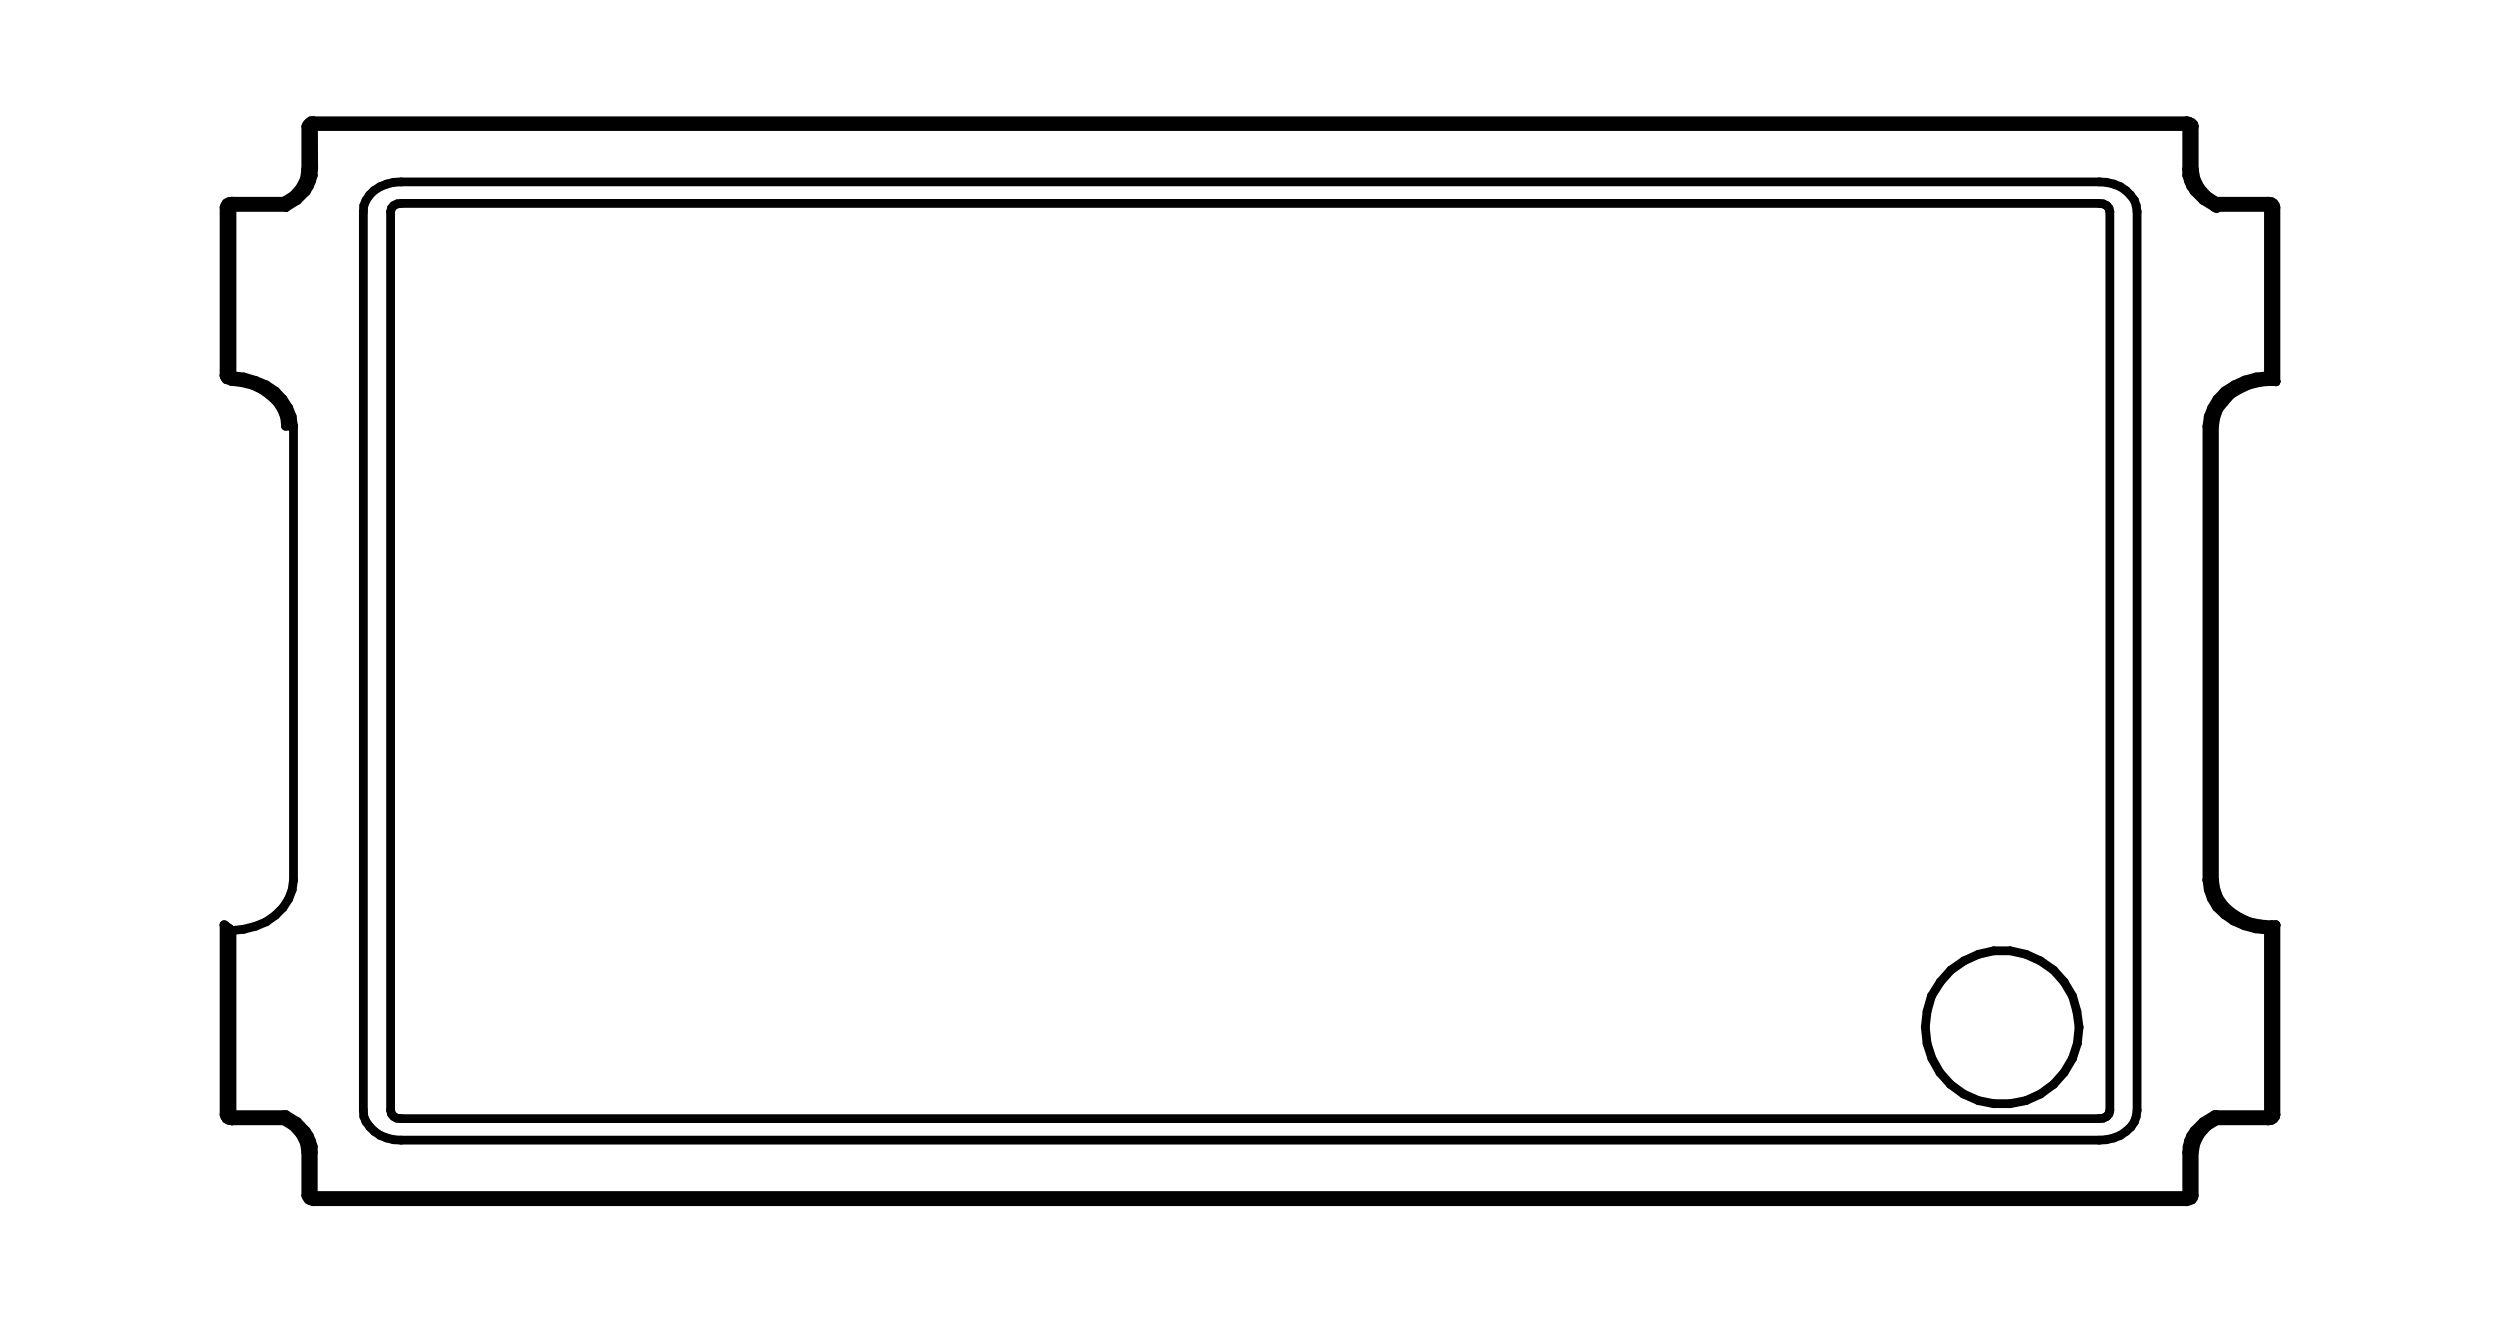
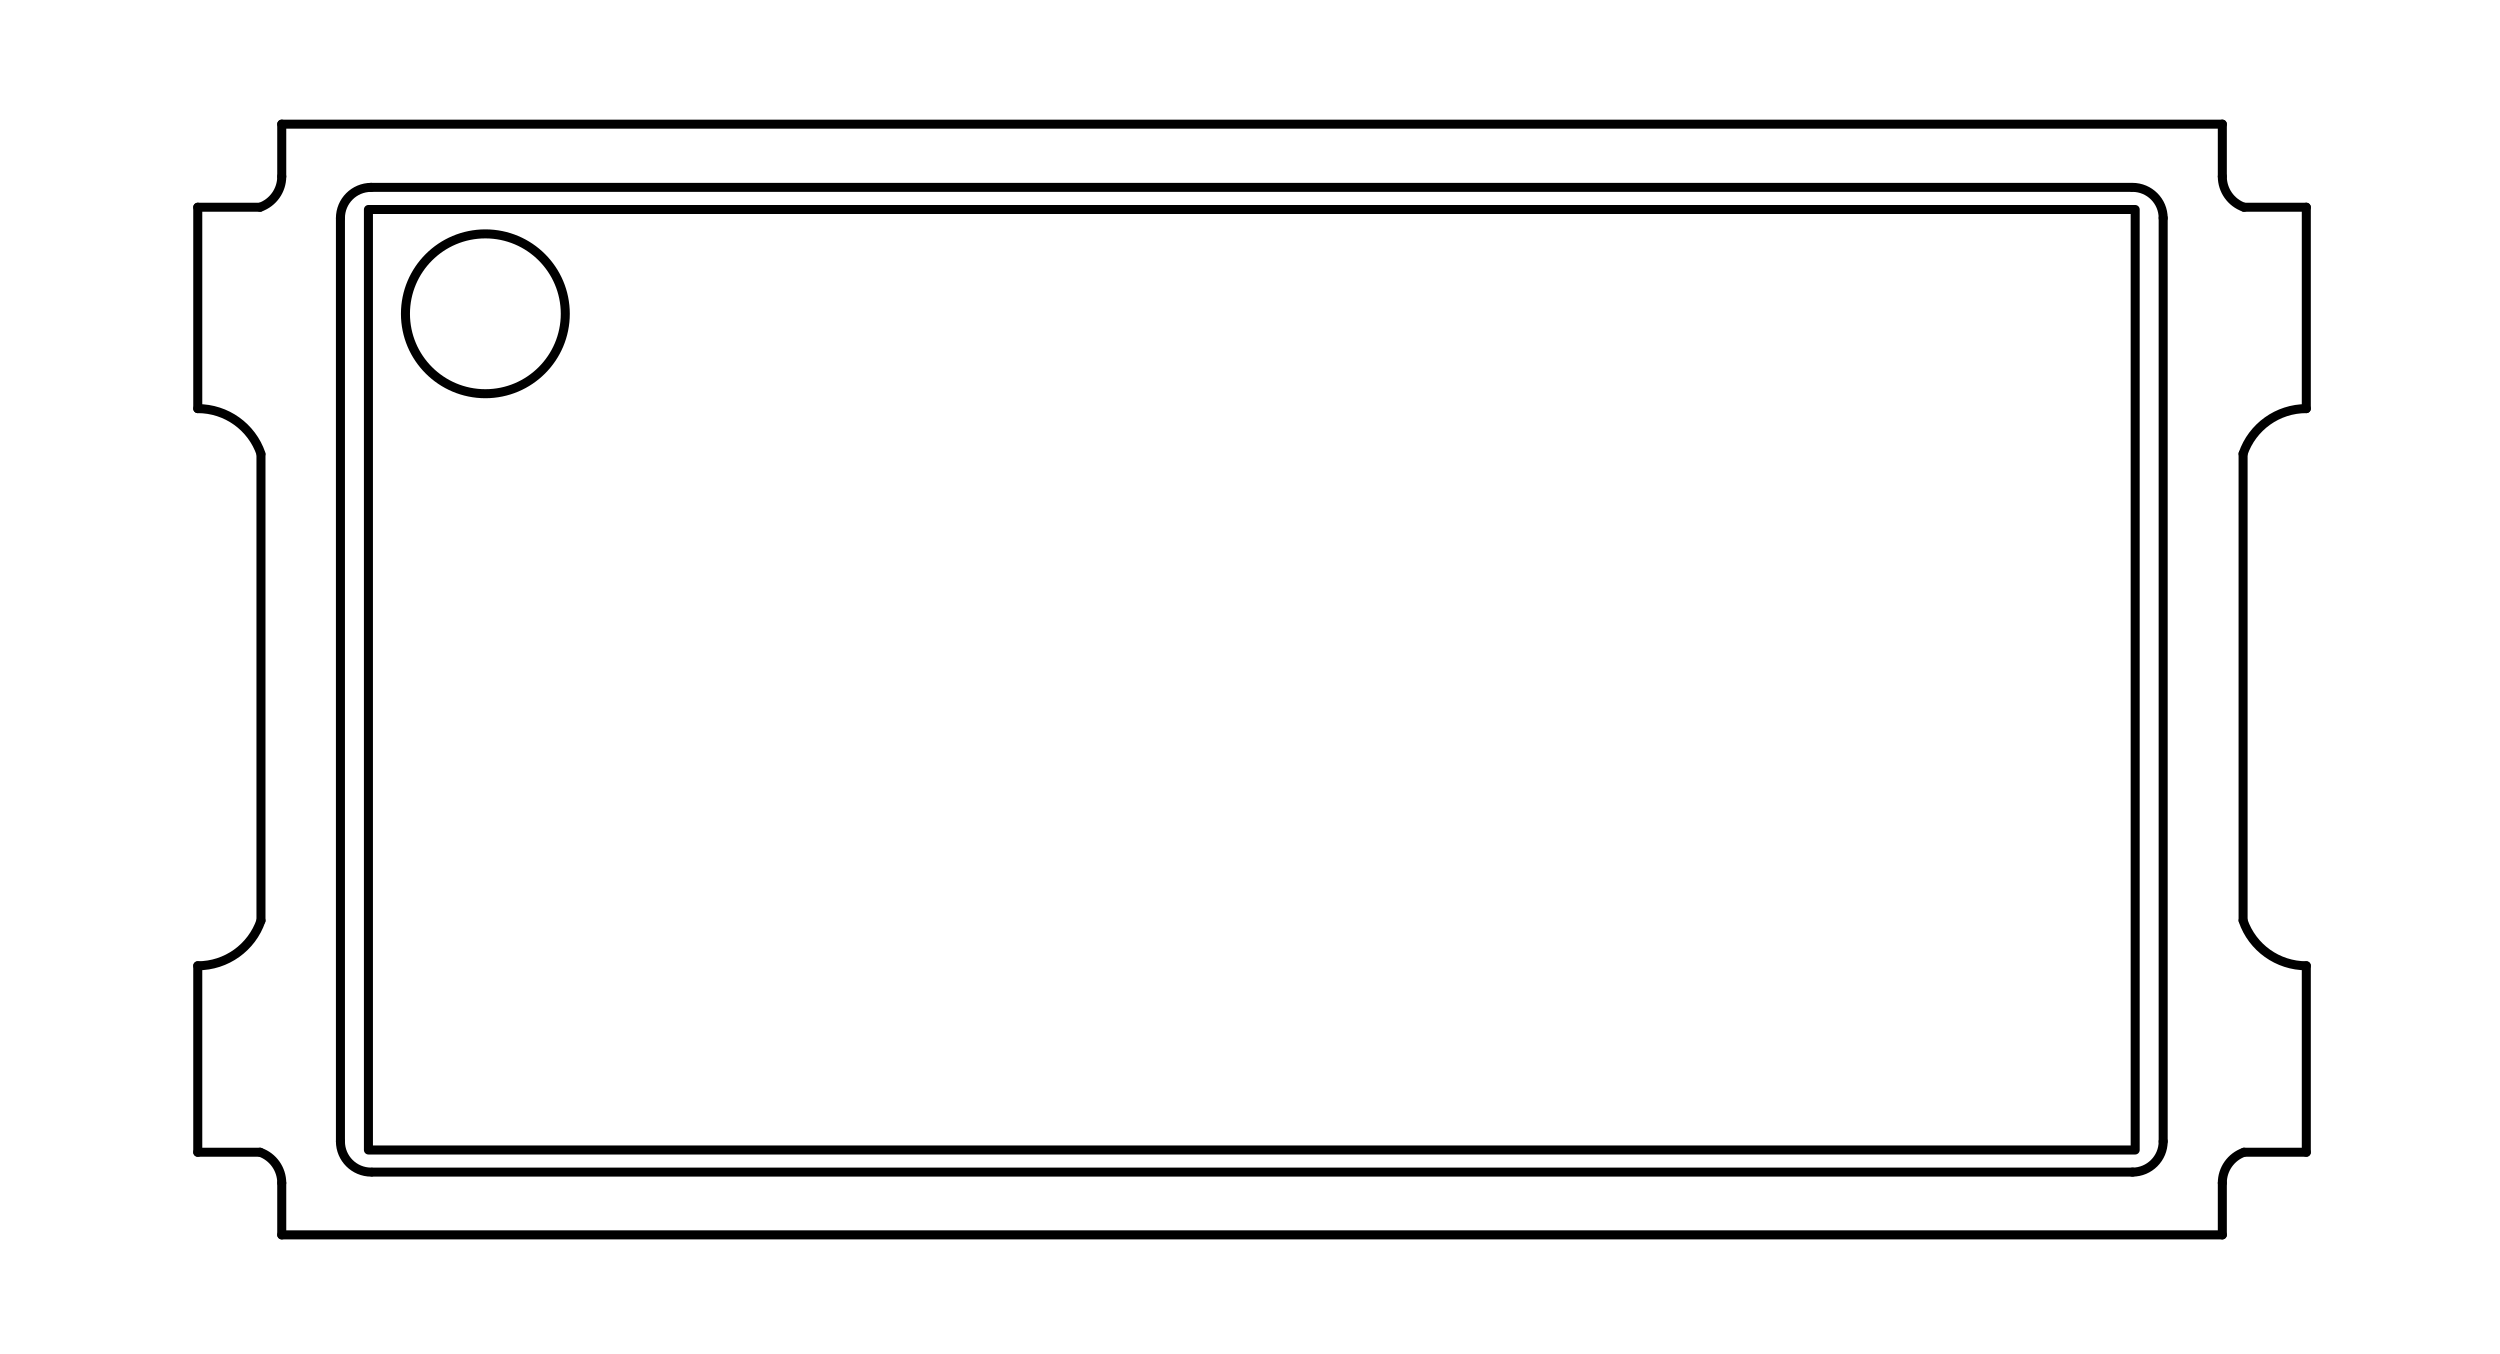
- <svg xmlns="http://www.w3.org/2000/svg" version="1.1" width="5.69mm" height="2.997mm" viewBox="0 0 5.69 2.997">
+ <svg xmlns="http://www.w3.org/2000/svg" version="1.1" width="5.537mm" height="2.997mm" viewBox="0 0 5.537 2.997">
  <g style="fill:#000000; fill-opacity:1;stroke:#000000; stroke-opacity:1; stroke-linecap:round; stroke-linejoin:round;" transform="translate(0 0) scale(1 1)">
</g>
  <g style="fill:none;  stroke:#000000; stroke-width:0.02; stroke-opacity:1;  stroke-linecap:round; stroke-linejoin:round;">
-     <path d="M0.51 0.855 L0.51 0.472 " />
-     <path d="M0.51 0.855 L0.512 0.86 " />
-     <path d="M0.51 2.105 L0.51 2.106 " />
-     <path d="M0.51 2.537 L0.51 2.105 " />
-     <path d="M0.51 2.537 L0.512 2.542 " />
-     <path d="M0.512 0.467 L0.51 0.472 " />
-     <path d="M0.512 0.86 L0.515 0.864 " />
-     <path d="M0.512 2.105 L0.51 2.105 " />
-     <path d="M0.512 2.542 L0.515 2.547 " />
-     <path d="M0.515 0.462 L0.512 0.467 " />
-     <path d="M0.515 0.864 L0.527 0.868 " />
-     <path d="M0.515 2.547 L0.521 2.55 " />
-     <path d="M0.516 2.109 L0.515 2.109 " />
-     <path d="M0.517 2.111 L0.516 2.109 " />
-     <path d="M0.519 2.111 L0.517 2.111 " />
-     <path d="M0.519 2.113 L0.519 2.111 " />
-     <path d="M0.521 0.459 L0.515 0.462 " />
-     <path d="M0.521 2.113 L0.519 2.113 " />
-     <path d="M0.521 2.113 L0.522 2.114 " />
-     <path d="M0.521 2.55 L0.528 2.55 " />
-     <path d="M0.522 2.114 L0.523 2.115 " />
-     <path d="M0.523 2.115 L0.524 2.115 " />
-     <path d="M0.524 2.115 L0.524 2.116 " />
-     <path d="M0.524 2.116 L0.525 2.116 " />
-     <path d="M0.525 2.116 L0.526 2.117 " />
-     <path d="M0.526 2.117 L0.527 2.118 " />
-     <path d="M0.527 0.855 L0.51 0.855 " />
-     <path d="M0.527 0.868 L0.527 0.855 " />
-     <path d="M0.527 2.118 L0.521 2.113 " />
-     <path d="M0.528 0.458 L0.521 0.459 " />
-     <path d="M0.528 0.458 L0.528 0.472 " />
-     <path d="M0.528 0.458 L0.646 0.458 " />
-     <path d="M0.528 0.472 L0.511 0.472 " />
-     <path d="M0.528 0.472 L0.651 0.472 " />
-     <path d="M0.528 0.855 L0.528 0.472 " />
-     <path d="M0.528 2.118 L0.555 2.115 " />
-     <path d="M0.528 2.537 L0.511 2.537 " />
-     <path d="M0.528 2.537 L0.528 2.118 " />
-     <path d="M0.528 2.55 L0.528 2.551 " />
-     <path d="M0.528 2.551 L0.528 2.537 " />
-     <path d="M0.528 2.551 L0.528 2.537 " />
-     <path d="M0.551 0.871 L0.527 0.868 " />
-     <path d="M0.555 0.858 L0.528 0.855 " />
-     <path d="M0.555 2.115 L0.582 2.108 " />
-     <path d="M0.575 0.877 L0.551 0.871 " />
-     <path d="M0.582 0.866 L0.555 0.858 " />
-     <path d="M0.582 2.108 L0.606 2.098 " />
-     <path d="M0.596 0.887 L0.575 0.877 " />
-     <path d="M0.606 0.876 L0.582 0.866 " />
-     <path d="M0.606 2.098 L0.627 2.083 " />
-     <path d="M0.614 0.9 L0.596 0.887 " />
-     <path d="M0.627 0.89 L0.606 0.876 " />
-     <path d="M0.627 2.083 L0.644 2.066 " />
-     <path d="M0.63 0.915 L0.614 0.9 " />
-     <path d="M0.641 0.932 L0.63 0.915 " />
-     <path d="M0.644 0.908 L0.627 0.89 " />
-     <path d="M0.644 2.066 L0.657 2.046 " />
-     <path d="M0.646 0.458 L0.646 0.459 " />
-     <path d="M0.646 0.458 L0.651 0.472 " />
-     <path d="M0.646 0.458 L0.667 0.445 " />
-     <path d="M0.646 0.459 L0.648 0.462 " />
-     <path d="M0.646 2.537 L0.528 2.537 " />
-     <path d="M0.646 2.55 L0.648 2.547 " />
-     <path d="M0.646 2.551 L0.528 2.551 " />
-     <path d="M0.646 2.551 L0.646 2.537 " />
-     <path d="M0.648 0.462 L0.651 0.472 " />
-     <path d="M0.648 0.95 L0.641 0.932 " />
-     <path d="M0.648 2.547 L0.651 2.537 " />
-     <path d="M0.65 0.97 L0.648 0.95 " />
-     <path d="M0.65 0.97 L0.668 0.97 " />
-     <path d="M0.651 0.472 L0.677 0.456 " />
-     <path d="M0.657 0.928 L0.644 0.908 " />
-     <path d="M0.657 2.046 L0.665 2.025 " />
-     <path d="M0.665 0.948 L0.657 0.928 " />
-     <path d="M0.665 2.025 L0.668 2.003 " />
-     <path d="M0.667 0.445 L0.683 0.427 " />
-     <path d="M0.667 2.564 L0.646 2.551 " />
-     <path d="M0.668 0.97 L0.665 0.948 " />
-     <path d="M0.668 2.003 L0.668 0.97 " />
-     <path d="M0.677 0.456 L0.697 0.436 " />
-     <path d="M0.677 2.553 L0.651 2.537 " />
-     <path d="M0.683 0.427 L0.693 0.407 " />
-     <path d="M0.683 2.582 L0.667 2.564 " />
-     <path d="M0.693 0.407 L0.696 0.386 " />
-     <path d="M0.693 2.602 L0.683 2.582 " />
-     <path d="M0.696 0.288 L0.714 0.288 " />
-     <path d="M0.696 0.385 L0.696 0.288 " />
-     <path d="M0.696 0.386 L0.696 0.385 " />
-     <path d="M0.696 2.623 L0.693 2.602 " />
-     <path d="M0.696 2.721 L0.696 2.623 " />
-     <path d="M0.696 2.721 L0.713 2.721 " />
-     <path d="M0.697 0.436 L0.704 0.424 " />
-     <path d="M0.697 2.574 L0.677 2.553 " />
-     <path d="M0.698 2.726 L0.702 2.731 " />
-     <path d="M0.702 0.279 L0.698 0.283 " />
-     <path d="M0.702 2.731 L0.707 2.733 " />
-     <path d="M0.704 0.424 L0.709 0.412 " />
-     <path d="M0.704 2.585 L0.697 2.574 " />
-     <path d="M0.707 0.275 L0.702 0.279 " />
-     <path d="M0.707 2.733 L0.714 2.735 " />
-     <path d="M0.709 0.412 L0.713 0.399 " />
-     <path d="M0.709 2.597 L0.704 2.585 " />
-     <path d="M0.713 0.275 L0.707 0.275 " />
-     <path d="M0.713 0.275 L0.714 0.385 " />
-     <path d="M0.713 0.275 L4.977 0.275 " />
-     <path d="M0.713 0.288 L0.713 0.275 " />
-     <path d="M0.713 0.288 L4.977 0.288 " />
-     <path d="M0.713 0.385 L0.713 0.288 " />
-     <path d="M0.713 0.385 L0.713 0.386 " />
-     <path d="M0.713 0.399 L0.713 0.386 " />
-     <path d="M0.713 2.61 L0.709 2.597 " />
-     <path d="M0.713 2.623 L0.713 2.61 " />
-     <path d="M0.713 2.721 L0.713 2.623 " />
-     <path d="M0.713 2.721 L0.713 2.735 " />
-     <path d="M0.714 0.288 L0.713 0.288 " />
-     <path d="M0.827 0.482 L0.827 2.527 " />
-     <path d="M0.827 0.482 L0.828 0.468 " />
-     <path d="M0.828 0.468 L0.833 0.456 " />
-     <path d="M0.828 2.541 L0.827 2.527 " />
-     <path d="M0.833 0.456 L0.841 0.444 " />
-     <path d="M0.833 2.553 L0.828 2.541 " />
-     <path d="M0.841 0.444 L0.851 0.434 " />
-     <path d="M0.842 2.565 L0.833 2.553 " />
-     <path d="M0.851 0.434 L0.865 0.425 " />
-     <path d="M0.852 2.575 L0.842 2.565 " />
-     <path d="M0.865 0.425 L0.88 0.419 " />
-     <path d="M0.865 2.584 L0.852 2.575 " />
-     <path d="M0.88 0.419 L0.896 0.415 " />
-     <path d="M0.88 2.59 L0.865 2.584 " />
-     <path d="M0.889 0.482 L0.889 2.527 " />
-     <path d="M0.889 0.482 L0.891 0.474 " />
-     <path d="M0.891 0.474 L0.896 0.468 " />
-     <path d="M0.891 2.535 L0.889 2.527 " />
-     <path d="M0.896 0.415 L0.913 0.414 " />
-     <path d="M0.896 0.468 L0.904 0.464 " />
-     <path d="M0.896 2.541 L0.891 2.535 " />
-     <path d="M0.896 2.594 L0.88 2.59 " />
-     <path d="M0.903 2.545 L0.896 2.541 " />
-     <path d="M0.904 0.464 L0.913 0.463 " />
-     <path d="M0.913 2.546 L0.903 2.545 " />
-     <path d="M0.913 2.546 L4.778 2.546 " />
-     <path d="M0.913 2.595 L0.896 2.594 " />
-     <path d="M0.913 2.595 L4.778 2.595 " />
-     <path d="M4.382 2.338 L4.386 2.302 " />
-     <path d="M4.386 2.302 L4.396 2.267 " />
-     <path d="M4.386 2.375 L4.382 2.338 " />
-     <path d="M4.396 2.267 L4.416 2.235 " />
-     <path d="M4.397 2.409 L4.386 2.375 " />
-     <path d="M4.415 2.441 L4.397 2.409 " />
-     <path d="M4.416 2.235 L4.44 2.208 " />
-     <path d="M4.439 2.468 L4.415 2.441 " />
-     <path d="M4.44 2.208 L4.47 2.187 " />
-     <path d="M4.469 2.49 L4.439 2.468 " />
-     <path d="M4.47 2.187 L4.503 2.172 " />
-     <path d="M4.503 2.172 L4.538 2.164 " />
-     <path d="M4.503 2.505 L4.469 2.49 " />
-     <path d="M4.538 2.164 L4.575 2.164 " />
-     <path d="M4.538 2.512 L4.503 2.505 " />
-     <path d="M4.575 2.164 L4.611 2.172 " />
-     <path d="M4.575 2.512 L4.538 2.512 " />
-     <path d="M4.611 2.172 L4.644 2.187 " />
-     <path d="M4.611 2.505 L4.575 2.512 " />
-     <path d="M4.644 2.187 L4.674 2.208 " />
-     <path d="M4.644 2.49 L4.611 2.505 " />
-     <path d="M4.674 2.208 L4.698 2.235 " />
-     <path d="M4.674 2.468 L4.644 2.49 " />
-     <path d="M4.698 2.235 L4.717 2.267 " />
-     <path d="M4.698 2.441 L4.674 2.468 " />
-     <path d="M4.717 2.267 L4.727 2.302 " />
-     <path d="M4.717 2.409 L4.698 2.441 " />
-     <path d="M4.727 2.302 L4.732 2.338 " />
-     <path d="M4.728 2.375 L4.717 2.409 " />
-     <path d="M4.732 2.338 L4.728 2.375 " />
-     <path d="M4.778 0.414 L0.913 0.414 " />
-     <path d="M4.778 0.414 L4.794 0.415 " />
-     <path d="M4.778 0.463 L0.913 0.463 " />
-     <path d="M4.778 0.463 L4.787 0.464 " />
-     <path d="M4.787 0.464 L4.795 0.468 " />
-     <path d="M4.787 2.545 L4.778 2.546 " />
-     <path d="M4.794 0.415 L4.811 0.419 " />
-     <path d="M4.794 2.594 L4.778 2.595 " />
-     <path d="M4.795 0.468 L4.8 0.474 " />
-     <path d="M4.795 2.541 L4.787 2.545 " />
-     <path d="M4.8 0.474 L4.802 0.482 " />
-     <path d="M4.8 2.535 L4.795 2.541 " />
-     <path d="M4.802 2.527 L4.8 2.535 " />
-     <path d="M4.802 2.527 L4.802 0.482 " />
-     <path d="M4.811 0.419 L4.826 0.425 " />
-     <path d="M4.811 2.59 L4.794 2.594 " />
-     <path d="M4.826 0.425 L4.839 0.434 " />
-     <path d="M4.826 2.584 L4.811 2.59 " />
-     <path d="M4.839 0.434 L4.849 0.444 " />
-     <path d="M4.839 2.575 L4.826 2.584 " />
-     <path d="M4.849 0.444 L4.858 0.456 " />
-     <path d="M4.85 2.565 L4.839 2.575 " />
-     <path d="M4.858 0.456 L4.862 0.468 " />
-     <path d="M4.858 2.553 L4.85 2.565 " />
-     <path d="M4.862 0.468 L4.864 0.482 " />
-     <path d="M4.862 2.541 L4.858 2.553 " />
-     <path d="M4.864 2.527 L4.862 2.541 " />
-     <path d="M4.864 2.527 L4.864 0.482 " />
-     <path d="M4.977 0.288 L4.977 0.275 " />
-     <path d="M4.977 0.288 L4.977 0.386 " />
-     <path d="M4.977 0.385 L4.994 0.385 " />
-     <path d="M4.977 0.399 L4.977 0.386 " />
-     <path d="M4.977 0.399 L4.981 0.412 " />
-     <path d="M4.977 2.623 L4.977 2.721 " />
-     <path d="M4.977 2.721 L0.713 2.721 " />
-     <path d="M4.977 2.721 L4.977 2.735 " />
-     <path d="M4.977 2.735 L0.713 2.735 " />
-     <path d="M4.977 2.735 L4.983 2.733 " />
-     <path d="M4.978 2.61 L4.977 2.623 " />
-     <path d="M4.981 0.412 L4.986 0.424 " />
-     <path d="M4.981 2.597 L4.978 2.61 " />
-     <path d="M4.983 0.276 L4.977 0.275 " />
-     <path d="M4.983 2.733 L4.989 2.731 " />
-     <path d="M4.986 0.424 L4.994 0.436 " />
-     <path d="M4.986 2.585 L4.981 2.597 " />
-     <path d="M4.989 0.279 L4.983 0.276 " />
-     <path d="M4.989 2.731 L4.993 2.726 " />
-     <path d="M4.993 0.283 L4.989 0.279 " />
-     <path d="M4.994 0.288 L4.977 0.288 " />
-     <path d="M4.994 0.288 L4.993 0.283 " />
-     <path d="M4.994 0.288 L4.994 0.386 " />
-     <path d="M4.994 0.385 L4.998 0.407 " />
-     <path d="M4.994 0.436 L5.014 0.456 " />
-     <path d="M4.994 2.573 L4.986 2.585 " />
-     <path d="M4.994 2.623 L4.994 2.721 " />
-     <path d="M4.994 2.721 L4.977 2.721 " />
-     <path d="M4.998 0.407 L5.008 0.427 " />
-     <path d="M4.998 2.602 L4.994 2.623 " />
-     <path d="M5.008 0.427 L5.024 0.445 " />
-     <path d="M5.008 2.582 L4.998 2.602 " />
-     <path d="M5.014 0.456 L5.045 0.475 " />
-     <path d="M5.014 2.553 L4.994 2.573 " />
-     <path d="M5.023 0.97 L5.023 2.003 " />
-     <path d="M5.023 2.003 L5.026 2.025 " />
-     <path d="M5.023 2.003 L5.04 2.003 " />
-     <path d="M5.024 0.445 L5.044 0.458 " />
-     <path d="M5.024 2.564 L5.008 2.582 " />
-     <path d="M5.026 0.948 L5.023 0.97 " />
-     <path d="M5.026 2.025 L5.033 2.045 " />
-     <path d="M5.033 2.045 L5.045 2.065 " />
-     <path d="M5.034 0.928 L5.026 0.948 " />
-     <path d="M5.04 0.472 L5.163 0.472 " />
-     <path d="M5.04 0.971 L5.04 2.003 " />
-     <path d="M5.04 2.003 L5.043 2.023 " />
-     <path d="M5.04 2.537 L5.014 2.553 " />
-     <path d="M5.043 0.462 L5.04 0.472 " />
-     <path d="M5.043 0.951 L5.04 0.971 " />
-     <path d="M5.043 2.023 L5.05 2.043 " />
-     <path d="M5.043 2.547 L5.04 2.537 " />
-     <path d="M5.044 0.458 L5.045 0.458 " />
-     <path d="M5.045 0.458 L5.163 0.458 " />
-     <path d="M5.045 0.459 L5.043 0.462 " />
-     <path d="M5.045 2.065 L5.063 2.082 " />
-     <path d="M5.045 2.55 L5.043 2.547 " />
-     <path d="M5.045 2.551 L5.024 2.564 " />
-     <path d="M5.045 2.551 L5.045 2.537 " />
-     <path d="M5.046 0.908 L5.034 0.928 " />
-     <path d="M5.05 0.931 L5.043 0.951 " />
-     <path d="M5.05 2.043 L5.062 2.06 " />
-     <path d="M5.062 2.06 L5.078 2.075 " />
-     <path d="M5.063 0.89 L5.046 0.908 " />
-     <path d="M5.063 0.915 L5.05 0.931 " />
-     <path d="M5.063 2.082 L5.083 2.096 " />
-     <path d="M5.078 0.898 L5.063 0.915 " />
-     <path d="M5.078 2.075 L5.098 2.088 " />
-     <path d="M5.083 2.096 L5.108 2.107 " />
-     <path d="M5.085 0.876 L5.063 0.89 " />
-     <path d="M5.098 0.886 L5.078 0.898 " />
-     <path d="M5.098 2.088 L5.12 2.098 " />
-     <path d="M5.108 2.107 L5.134 2.114 " />
-     <path d="M5.109 0.865 L5.085 0.876 " />
-     <path d="M5.12 0.876 L5.098 0.886 " />
-     <path d="M5.12 2.098 L5.145 2.103 " />
-     <path d="M5.134 2.114 L5.17 2.118 " />
-     <path d="M5.135 0.858 L5.109 0.865 " />
-     <path d="M5.145 0.87 L5.12 0.876 " />
-     <path d="M5.145 2.103 L5.17 2.105 " />
-     <path d="M5.163 0.458 L5.163 0.472 " />
-     <path d="M5.163 0.472 L5.163 0.855 " />
-     <path d="M5.163 0.472 L5.18 0.472 " />
-     <path d="M5.163 0.855 L5.135 0.858 " />
-     <path d="M5.163 0.856 L5.163 0.855 " />
-     <path d="M5.163 2.117 L5.163 2.118 " />
-     <path d="M5.163 2.118 L5.163 2.537 " />
-     <path d="M5.163 2.537 L5.045 2.537 " />
-     <path d="M5.163 2.537 L5.18 2.537 " />
-     <path d="M5.163 2.551 L5.045 2.551 " />
-     <path d="M5.163 2.551 L5.163 2.537 " />
-     <path d="M5.163 2.551 L5.17 2.55 " />
-     <path d="M5.164 2.117 L5.163 2.117 " />
-     <path d="M5.165 0.856 L5.163 0.856 " />
-     <path d="M5.165 2.116 L5.164 2.117 " />
-     <path d="M5.166 0.857 L5.165 0.856 " />
-     <path d="M5.166 2.115 L5.166 2.116 " />
-     <path d="M5.166 2.116 L5.165 2.116 " />
-     <path d="M5.167 0.858 L5.166 0.857 " />
-     <path d="M5.168 0.858 L5.167 0.858 " />
-     <path d="M5.168 0.859 L5.168 0.858 " />
-     <path d="M5.168 2.115 L5.166 2.115 " />
-     <path d="M5.169 0.859 L5.168 0.859 " />
-     <path d="M5.17 0.459 L5.163 0.459 " />
-     <path d="M5.17 0.86 L5.169 0.859 " />
-     <path d="M5.17 0.86 L5.171 0.861 " />
-     <path d="M5.17 0.868 L5.145 0.87 " />
-     <path d="M5.17 0.868 L5.17 0.861 " />
-     <path d="M5.17 0.868 L5.179 0.868 " />
-     <path d="M5.17 2.105 L5.18 2.105 " />
-     <path d="M5.17 2.113 L5.168 2.115 " />
-     <path d="M5.17 2.113 L5.171 2.113 " />
-     <path d="M5.17 2.118 L5.17 2.105 " />
-     <path d="M5.17 2.55 L5.175 2.547 " />
-     <path d="M5.171 0.861 L5.17 0.861 " />
-     <path d="M5.171 0.861 L5.173 0.862 " />
-     <path d="M5.171 2.113 L5.173 2.111 " />
-     <path d="M5.173 0.862 L5.173 0.863 " />
-     <path d="M5.173 0.863 L5.171 0.861 " />
-     <path d="M5.173 0.863 L5.175 0.863 " />
-     <path d="M5.173 2.111 L5.175 2.109 " />
-     <path d="M5.174 0.863 L5.173 0.863 " />
-     <path d="M5.175 0.462 L5.17 0.459 " />
-     <path d="M5.175 0.863 L5.175 0.865 " />
-     <path d="M5.175 0.864 L5.174 0.863 " />
-     <path d="M5.175 0.865 L5.177 0.865 " />
-     <path d="M5.175 2.109 L5.177 2.108 " />
-     <path d="M5.175 2.547 L5.179 2.542 " />
-     <path d="M5.176 0.865 L5.175 0.864 " />
-     <path d="M5.177 0.865 L5.177 0.866 " />
-     <path d="M5.177 0.866 L5.178 0.866 " />
-     <path d="M5.177 2.108 L5.178 2.107 " />
-     <path d="M5.178 0.866 L5.178 0.868 " />
-     <path d="M5.178 0.868 L5.179 0.868 " />
-     <path d="M5.178 2.107 L5.179 2.106 " />
-     <path d="M5.179 0.467 L5.175 0.462 " />
-     <path d="M5.179 0.867 L5.176 0.865 " />
-     <path d="M5.179 0.868 L5.179 0.867 " />
-     <path d="M5.179 0.868 L5.18 0.869 " />
-     <path d="M5.179 2.106 L5.18 2.106 " />
-     <path d="M5.179 2.542 L5.18 2.537 " />
-     <path d="M5.18 0.472 L5.18 0.868 " />
-     <path d="M5.18 0.868 L5.17 0.868 " />
-     <path d="M5.18 0.868 L5.179 0.868 " />
-     <path d="M5.18 0.868 L5.179 0.868 " />
-     <path d="M5.18 0.869 L5.163 0.855 " />
-     <path d="M5.18 2.105 L5.17 2.105 " />
-     <path d="M5.18 2.105 L5.18 2.537 " />
-     <path d="M5.18 2.106 L5.18 2.105 " />
+     <path d="M0.438 0.905 L0.438 0.459 " />
+     <path d="M0.438 2.552 L0.438 2.139 " />
+     <path d="M0.438 0.459 L0.576 0.459 " />
+     <path d="M0.576 2.552 L0.438 2.552 " />
+     <path d="M0.578 2.039 L0.578 1.007 " />
+     <path d="M0.624 0.275 L4.922 0.275 " />
+     <path d="M0.624 0.391 L0.624 0.275 " />
+     <path d="M0.624 2.735 L0.624 2.62 " />
+     <path d="M0.754 0.483 L0.754 2.528 " />
+     <path d="M0.825 2.596 L4.723 2.596 " />
+     <path d="M4.72 0.415 L0.822 0.415 " />
+     <path d="M4.791 2.528 L4.791 0.483 " />
+     <path d="M4.922 0.275 L4.922 0.391 " />
+     <path d="M4.922 2.735 L0.624 2.735 " />
+     <path d="M4.922 2.62 L4.922 2.735 " />
+     <path d="M4.968 1.005 L4.968 2.038 " />
+     <path d="M4.97 0.459 L5.108 0.459 " />
+     <path d="M5.108 0.459 L5.108 0.905 " />
+     <path d="M5.108 2.139 L5.108 2.552 " />
+     <path d="M5.108 2.552 L4.97 2.552 " />
+     <path style="fill:none;  stroke:#000000; stroke-width:0.02; stroke-opacity:1;  stroke-linecap:round; stroke-linejoin:round;fill:none" d="M 0.816,0.464 4.729,0.464 4.729,2.547 0.816,2.547 Z" />
+     <path d="M0.578 1.005 A0.148 0.148 0.0 0 0 0.438 0.905" />
+     <path d="M0.624 2.62 A0.072 0.072 0.0 0 0 0.576 2.552" />
+     <path d="M0.438 2.139 A0.148 0.148 0.0 0 0 0.578 2.039" />
+     <path d="M0.576 0.459 A0.072 0.072 0.0 0 0 0.624 0.391" />
+     <path d="M0.822 0.415 A0.068 0.068 0.0 0 0 0.754 0.483" />
+     <path d="M0.754 2.528 A0.068 0.068 0.0 0 0 0.822 2.596" />
+     <path d="M4.791 0.483 A0.068 0.068 0.0 0 0 4.723 0.415" />
+     <path d="M4.723 2.596 A0.068 0.068 0.0 0 0 4.791 2.528" />
+     <path d="M4.97 2.552 A0.072 0.072 0.0 0 0 4.922 2.62" />
+     <path d="M5.108 0.905 A0.148 0.148 0.0 0 0 4.968 1.005" />
+     <path d="M4.922 0.391 A0.072 0.072 0.0 0 0 4.97 0.459" />
+     <path d="M4.968 2.039 A0.148 0.148 0.0 0 0 5.108 2.139" />
+     <circle cx="1.075" cy="0.695" r="0.177" />
  </g>
</svg>
